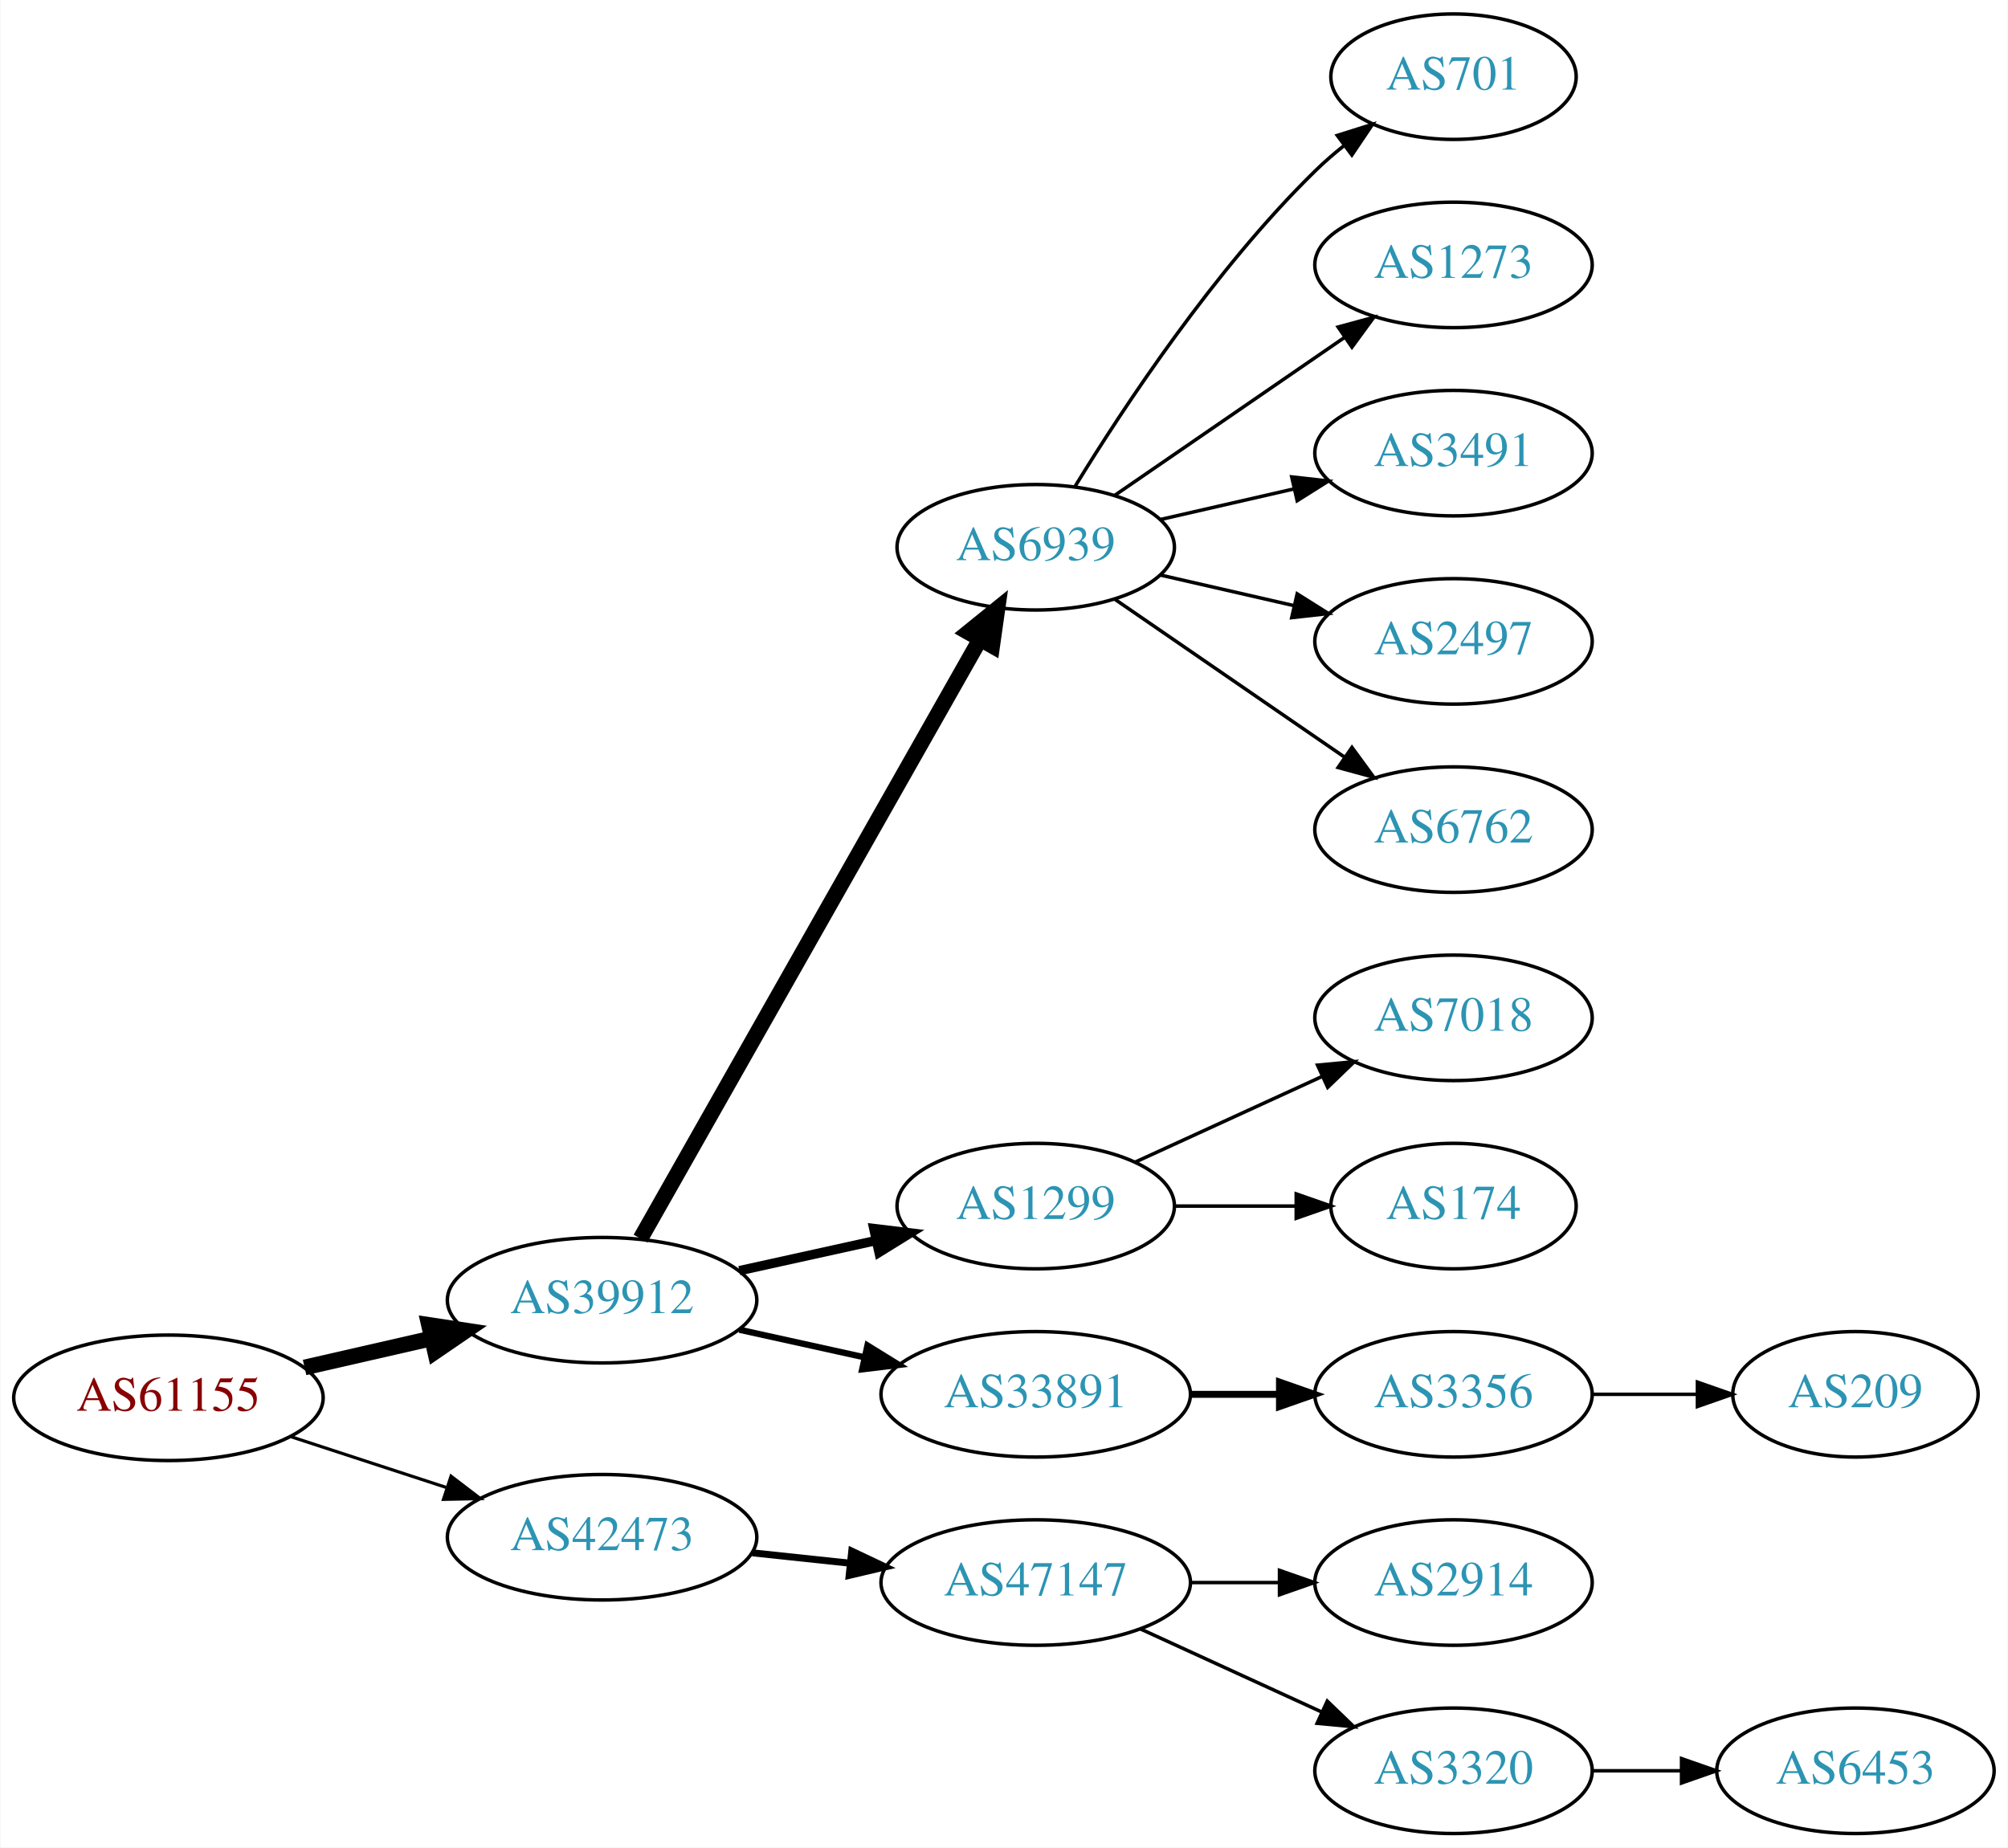
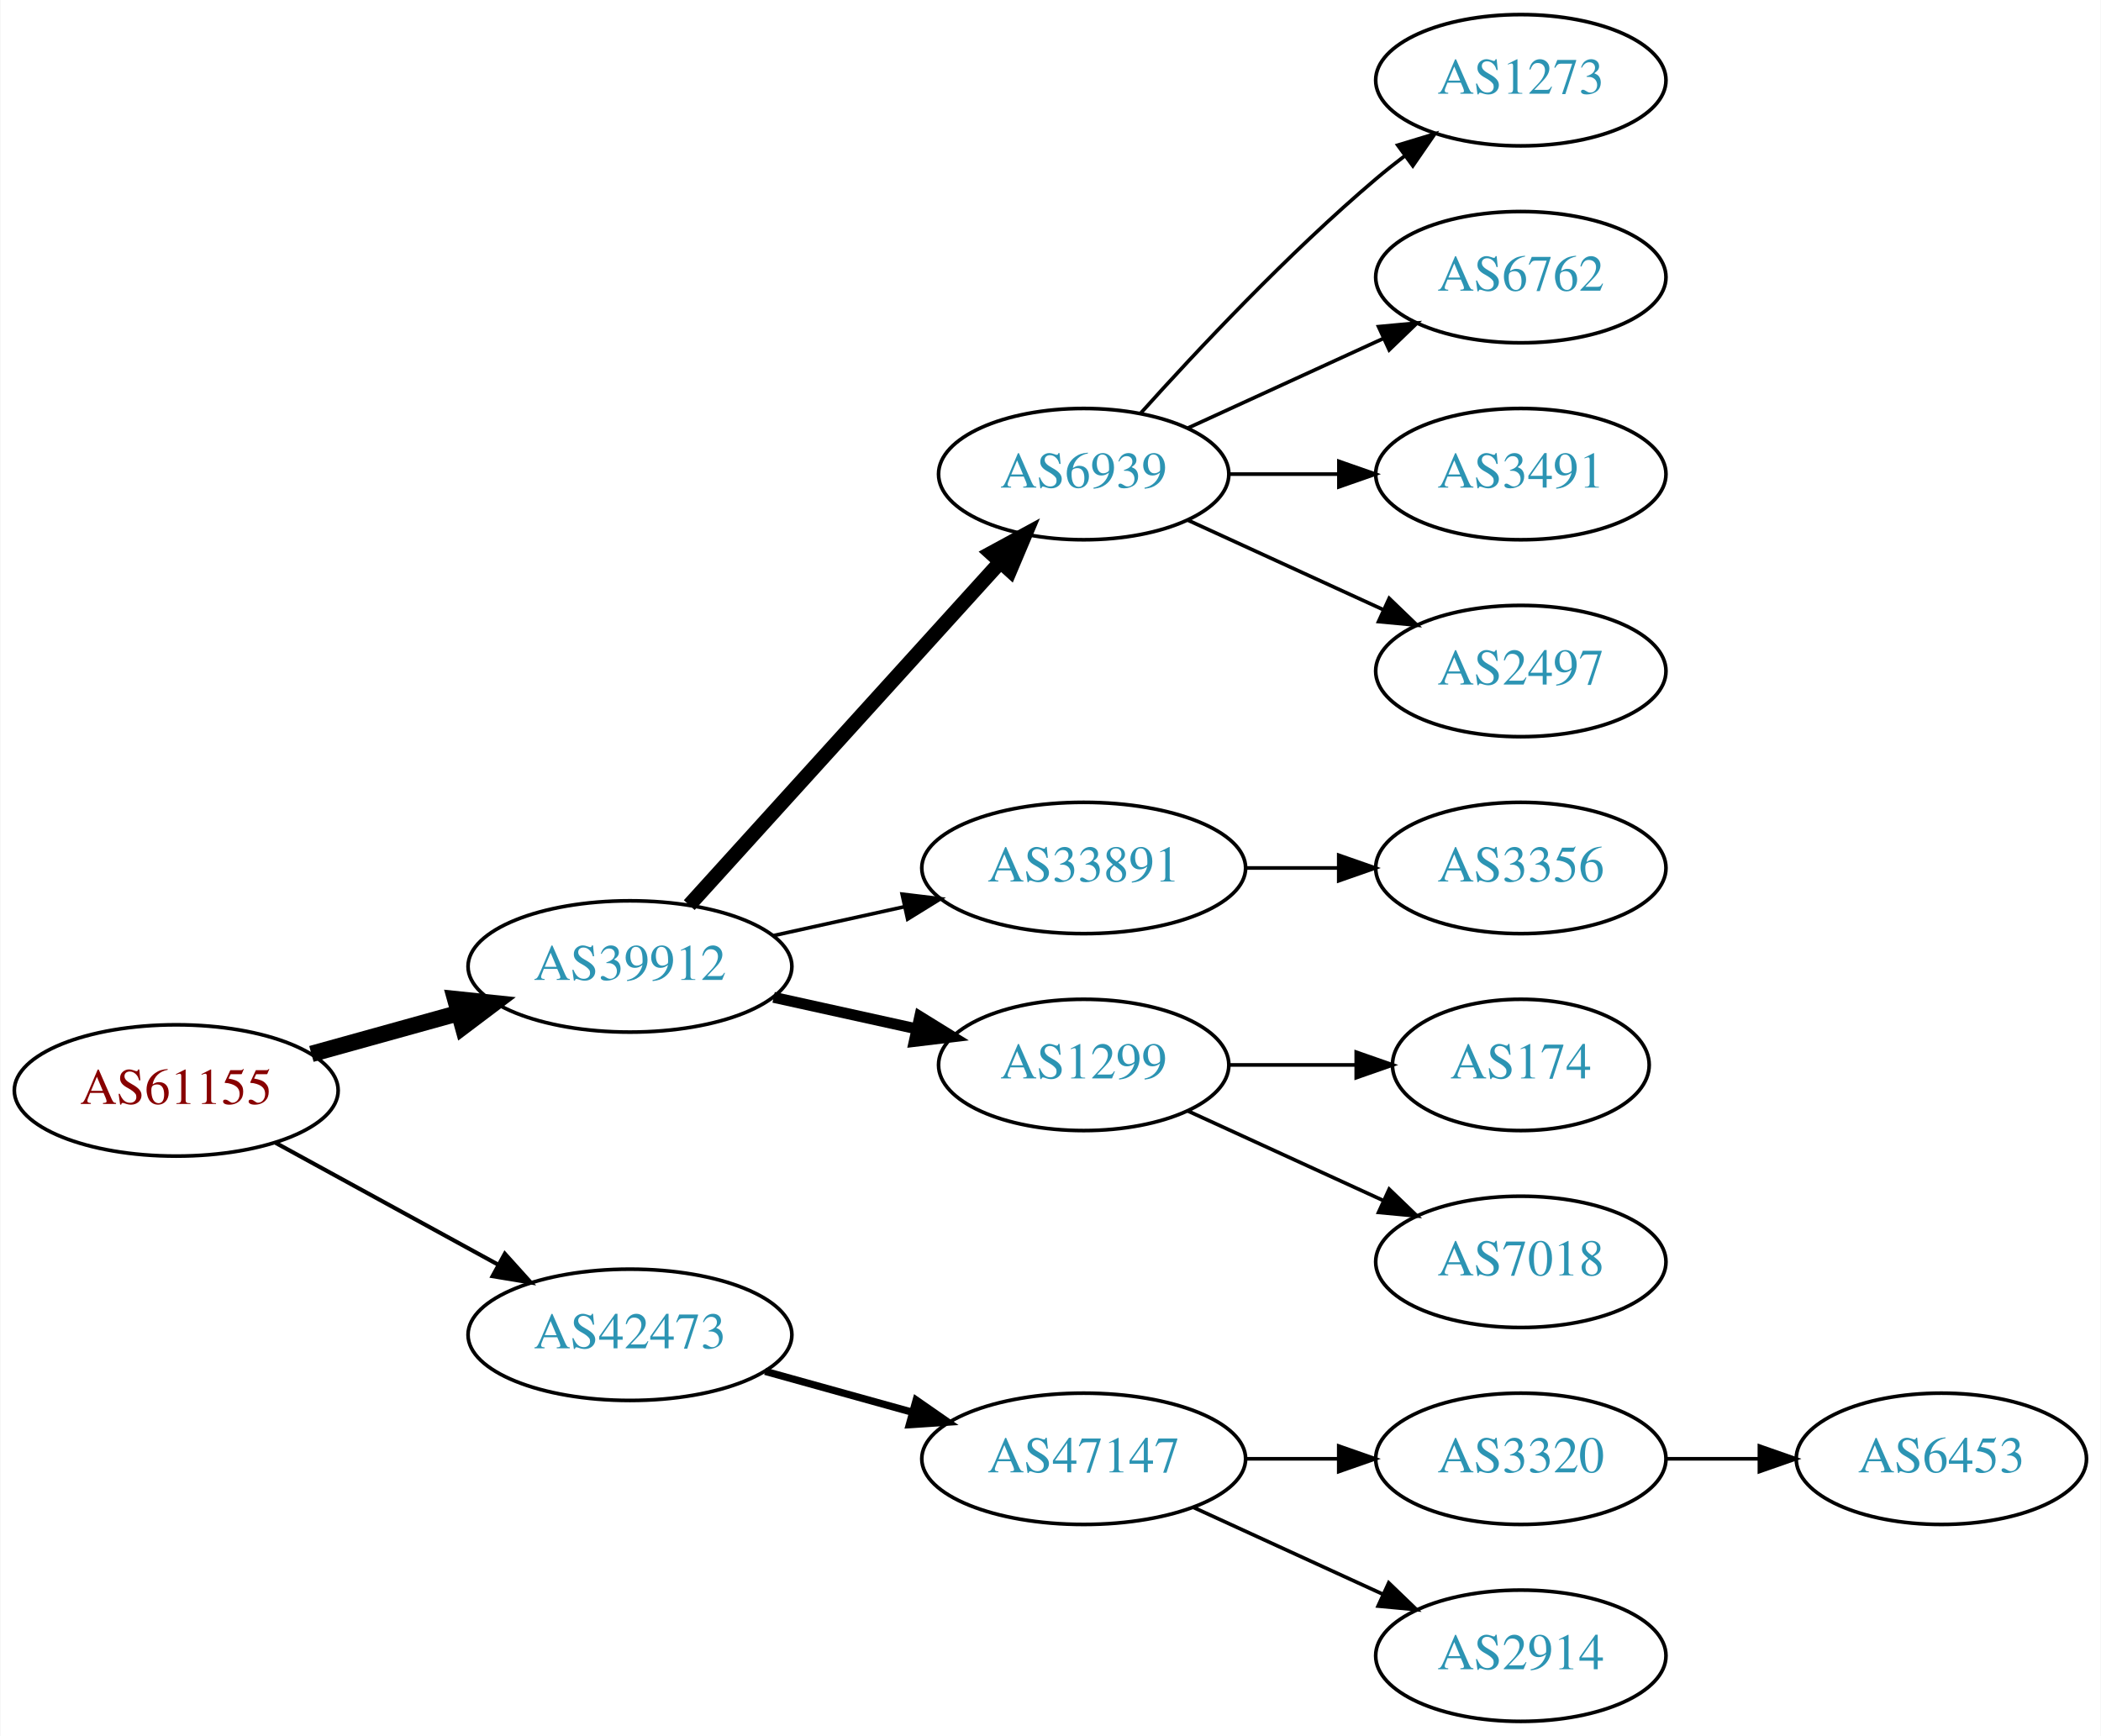
- <svg xmlns="http://www.w3.org/2000/svg" xmlns:xlink="http://www.w3.org/1999/xlink" width="576pt" height="530pt" viewBox="0.00 0.00 575.76 530.00">
-   <g id="graph0" class="graph" transform="scale(1 1) rotate(0) translate(4 526)">
-     <polygon fill="white" stroke="none" points="-4,4 -4,-526 571.762,-526 571.762,4 -4,4" />
+ <svg xmlns="http://www.w3.org/2000/svg" xmlns:xlink="http://www.w3.org/1999/xlink" width="576pt" height="476pt" viewBox="0.00 0.00 575.76 476.00">
+   <g id="graph0" class="graph" transform="scale(1 1) rotate(0) translate(4 472)">
+     <polygon fill="white" stroke="none" points="-4,4 -4,-472 571.762,-472 571.762,4 -4,4" />
    <g id="node1" class="node">
      <g id="a_node1">
        <a xlink:href="/asn/61155" xlink:title="AS61155 ~ CUBiT IT Solutions GmbH [AT]">
-           <ellipse fill="#ffffff" stroke="black" cx="44.196" cy="-125" rx="44.393" ry="18" />
-           <text text-anchor="middle" x="44.196" y="-121.3" font-family="Times,serif" font-size="14.00" fill="#880000">AS61155</text>
+           <ellipse fill="#ffffff" stroke="black" cx="44.196" cy="-173" rx="44.393" ry="18" />
+           <text text-anchor="middle" x="44.196" y="-169.3" font-family="Times,serif" font-size="14.00" fill="#880000">AS61155</text>
        </a>
      </g>
    </g>
    <g id="node2" class="node">
      <g id="a_node2">
        <a xlink:href="/asn/39912" xlink:title="AS39912 ~ oja.at GmbH [AT]">
-           <ellipse fill="#ffffff" stroke="black" cx="168.588" cy="-153" rx="44.393" ry="18" />
-           <text text-anchor="middle" x="168.588" y="-149.3" font-family="Times,serif" font-size="14.00" fill="#2c94b3">AS39912</text>
+           <ellipse fill="#ffffff" stroke="black" cx="168.588" cy="-207" rx="44.393" ry="18" />
+           <text text-anchor="middle" x="168.588" y="-203.3" font-family="Times,serif" font-size="14.00" fill="#2c94b3">AS39912</text>
        </a>
      </g>
    </g>
    <g id="edge1" class="edge">
-       <path fill="none" stroke="black" stroke-width="4.5" d="M83.251,-133.706C94.763,-136.34 107.558,-139.267 119.63,-142.028" />
-       <polygon fill="black" stroke="black" stroke-width="4.5" points="118.931,-145.908 129.557,-144.299 120.687,-138.231 118.931,-145.908" />
+       <path fill="none" stroke="black" stroke-width="4.5" d="M81.256,-183.017C93.842,-186.514 108.146,-190.487 121.44,-194.18" />
+       <polygon fill="black" stroke="black" stroke-width="4.5" points="120.674,-198.054 131.363,-196.937 122.782,-190.466 120.674,-198.054" />
    </g>
    <g id="node3" class="node">
      <g id="a_node3">
        <a xlink:href="/asn/42473" xlink:title="AS42473 ~ ANEXIA Internetdienstleistungs GmbH [AT]">
-           <ellipse fill="#ffffff" stroke="black" cx="168.588" cy="-85" rx="44.393" ry="18" />
-           <text text-anchor="middle" x="168.588" y="-81.3" font-family="Times,serif" font-size="14.00" fill="#2c94b3">AS42473</text>
+           <ellipse fill="#ffffff" stroke="black" cx="168.588" cy="-106" rx="44.393" ry="18" />
+           <text text-anchor="middle" x="168.588" y="-102.3" font-family="Times,serif" font-size="14.00" fill="#2c94b3">AS42473</text>
        </a>
      </g>
    </g>
    <g id="edge2" class="edge">
-       <path fill="none" stroke="black" stroke-width="0.9" d="M79.289,-113.858C93.082,-109.35 109.177,-104.09 123.819,-99.305" />
-       <polygon fill="black" stroke="black" stroke-width="0.9" points="125.26,-102.516 133.678,-96.082 123.085,-95.862 125.26,-102.516" />
+       <path fill="none" stroke="black" stroke-width="1.125" d="M71.452,-158.627C89.279,-148.868 113.056,-135.852 132.503,-125.207" />
+       <polygon fill="black" stroke="black" stroke-width="1.125" points="134.284,-128.221 141.375,-120.349 130.923,-122.081 134.284,-128.221" />
    </g>
    <g id="node4" class="node">
      <g id="a_node4">
        <a xlink:href="/asn/6939" xlink:title="AS6939 ~ Hurricane Electric LLC [US]">
-           <ellipse fill="#ffffff" stroke="black" cx="292.98" cy="-369" rx="39.794" ry="18" />
-           <text text-anchor="middle" x="292.98" y="-365.3" font-family="Times,serif" font-size="14.00" fill="#2c94b3">AS6939</text>
+           <ellipse fill="#ffffff" stroke="black" cx="292.98" cy="-342" rx="39.794" ry="18" />
+           <text text-anchor="middle" x="292.98" y="-338.3" font-family="Times,serif" font-size="14.00" fill="#2c94b3">AS6939</text>
        </a>
      </g>
    </g>
    <g id="edge3" class="edge">
-       <path fill="none" stroke="black" stroke-width="4.5" d="M179.604,-170.676C201.084,-208.584 251.677,-297.873 276.998,-342.559" />
-       <polygon fill="black" stroke="black" stroke-width="4.5" points="273.642,-344.623 281.998,-351.383 280.494,-340.741 273.642,-344.623" />
+       <path fill="none" stroke="black" stroke-width="4" d="M184.842,-223.825C206.305,-247.499 245.536,-290.771 270.104,-317.87" />
+       <polygon fill="black" stroke="black" stroke-width="4" points="267.609,-320.329 276.919,-325.387 272.795,-315.628 267.609,-320.329" />
    </g>
    <g id="node5" class="node">
      <g id="a_node5">
+         <a xlink:href="/asn/33891" xlink:title="AS33891 ~ CORE-BACKBONE GMBH GLOBAL NETWORK [DE]">
+           <ellipse fill="#ffffff" stroke="black" cx="292.98" cy="-234" rx="44.393" ry="18" />
+           <text text-anchor="middle" x="292.98" y="-230.3" font-family="Times,serif" font-size="14.00" fill="#2c94b3">AS33891</text>
+         </a>
+       </g>
+     </g>
+     <g id="edge4" class="edge">
+       <path fill="none" stroke="black" d="M207.978,-215.469C219.37,-217.982 231.993,-220.767 243.917,-223.397" />
+       <polygon fill="black" stroke="black" points="243.208,-226.825 253.727,-225.561 244.716,-219.989 243.208,-226.825" />
+     </g>
+     <g id="node6" class="node">
+       <g id="a_node6">
        <a xlink:href="/asn/1299" xlink:title="AS1299 ~ Telia Carrier [EU]">
          <ellipse fill="#ffffff" stroke="black" cx="292.98" cy="-180" rx="39.794" ry="18" />
          <text text-anchor="middle" x="292.98" y="-176.3" font-family="Times,serif" font-size="14.00" fill="#2c94b3">AS1299</text>
        </a>
      </g>
    </g>
-     <g id="edge4" class="edge">
-       <path fill="none" stroke="black" stroke-width="2.7" d="M207.978,-161.469C220.369,-164.202 234.216,-167.257 247.036,-170.085" />
-       <polygon fill="black" stroke="black" stroke-width="2.7" points="246.532,-173.558 257.051,-172.295 248.04,-166.722 246.532,-173.558" />
-     </g>
-     <g id="node6" class="node">
-       <g id="a_node6">
-         <a xlink:href="/asn/33891" xlink:title="AS33891 ~ CORE-BACKBONE GMBH GLOBAL NETWORK [DE]">
-           <ellipse fill="#ffffff" stroke="black" cx="292.98" cy="-126" rx="44.393" ry="18" />
-           <text text-anchor="middle" x="292.98" y="-122.3" font-family="Times,serif" font-size="14.00" fill="#2c94b3">AS33891</text>
-         </a>
-       </g>
-     </g>
    <g id="edge5" class="edge">
-       <path fill="none" stroke="black" stroke-width="1.8" d="M207.978,-144.531C219.37,-142.018 231.993,-139.233 243.917,-136.603" />
-       <polygon fill="black" stroke="black" stroke-width="1.8" points="244.716,-140.011 253.727,-134.439 243.208,-133.175 244.716,-140.011" />
-     </g>
-     <g id="node16" class="node">
-       <g id="a_node16">
+       <path fill="none" stroke="black" stroke-width="3" d="M207.978,-198.531C220.369,-195.798 234.216,-192.743 247.036,-189.915" />
+       <polygon fill="black" stroke="black" stroke-width="3" points="248.04,-193.278 257.051,-187.705 246.532,-186.442 248.04,-193.278" />
+     </g>
+     <g id="node14" class="node">
+       <g id="a_node14">
        <a xlink:href="/asn/47147" xlink:title="AS47147 ~ ANEXIA Internetdienstleistungs GmbH [AT]">
          <ellipse fill="#ffffff" stroke="black" cx="292.98" cy="-72" rx="44.393" ry="18" />
          <text text-anchor="middle" x="292.98" y="-68.3" font-family="Times,serif" font-size="14.00" fill="#2c94b3">AS47147</text>
        </a>
      </g>
    </g>
-     <g id="edge15" class="edge">
-       <path fill="none" stroke="black" stroke-width="2" d="M211.709,-80.526C220.748,-79.566 230.403,-78.54 239.772,-77.545" />
-       <polygon fill="black" stroke="black" stroke-width="2" points="240.208,-81.019 249.782,-76.482 239.469,-74.058 240.208,-81.019" />
+     <g id="edge13" class="edge">
+       <path fill="none" stroke="black" stroke-width="2" d="M205.648,-95.983C218.235,-92.486 232.538,-88.513 245.832,-84.82" />
+       <polygon fill="black" stroke="black" stroke-width="2" points="247.057,-88.112 255.755,-82.063 245.184,-81.368 247.057,-88.112" />
    </g>
    <g id="node7" class="node">
      <g id="a_node7">
-         <a xlink:href="/asn/701" xlink:title="AS701 ~ UUNET [US]">
-           <ellipse fill="#ffffff" stroke="black" cx="412.823" cy="-504" rx="35.194" ry="18" />
-           <text text-anchor="middle" x="412.823" y="-500.3" font-family="Times,serif" font-size="14.00" fill="#2c94b3">AS701</text>
-         </a>
-       </g>
-     </g>
-     <g id="edge6" class="edge">
-       <path fill="none" stroke="black" d="M304.246,-386.44C318.055,-408.991 344.243,-448.722 373.176,-477 375.712,-479.478 378.495,-481.89 381.371,-484.188" />
-       <polygon fill="black" stroke="black" points="379.48,-487.144 389.587,-490.321 383.667,-481.535 379.48,-487.144" />
-     </g>
-     <g id="node8" class="node">
-       <g id="a_node8">
        <a xlink:href="/asn/1273" xlink:title="AS1273 ~ Vodafone Group PLC [EU]">
          <ellipse fill="#ffffff" stroke="black" cx="412.823" cy="-450" rx="39.794" ry="18" />
          <text text-anchor="middle" x="412.823" y="-446.3" font-family="Times,serif" font-size="14.00" fill="#2c94b3">AS1273</text>
        </a>
      </g>
    </g>
+     <g id="edge6" class="edge">
+       <path fill="none" stroke="black" d="M308.626,-358.725C323.927,-375.765 349.025,-402.523 373.176,-423 375.674,-425.117 378.334,-427.232 381.045,-429.293" />
+       <polygon fill="black" stroke="black" points="379.082,-432.194 389.222,-435.266 383.212,-426.541 379.082,-432.194" />
+     </g>
+     <g id="node8" class="node">
+       <g id="a_node8">
+         <a xlink:href="/asn/6762" xlink:title="AS6762 ~ TELECOM ITALIA SPARKLE S.p.A. [IT]">
+           <ellipse fill="#ffffff" stroke="black" cx="412.823" cy="-396" rx="39.794" ry="18" />
+           <text text-anchor="middle" x="412.823" y="-392.3" font-family="Times,serif" font-size="14.00" fill="#2c94b3">AS6762</text>
+         </a>
+       </g>
+     </g>
    <g id="edge7" class="edge">
-       <path fill="none" stroke="black" d="M315.595,-383.857C334.083,-396.565 360.897,-414.995 381.526,-429.175" />
-       <polygon fill="black" stroke="black" points="379.723,-432.183 389.947,-434.963 383.688,-426.414 379.723,-432.183" />
+       <path fill="none" stroke="black" d="M321.609,-354.661C337.566,-361.973 357.837,-371.261 375.119,-379.181" />
+       <polygon fill="black" stroke="black" points="373.818,-382.435 384.367,-383.419 376.734,-376.071 373.818,-382.435" />
    </g>
    <g id="node9" class="node">
      <g id="a_node9">
        <a xlink:href="/asn/3491" xlink:title="AS3491 ~ PCCW Global, Inc. [US]">
-           <ellipse fill="#ffffff" stroke="black" cx="412.823" cy="-396" rx="39.794" ry="18" />
-           <text text-anchor="middle" x="412.823" y="-392.3" font-family="Times,serif" font-size="14.00" fill="#2c94b3">AS3491</text>
+           <ellipse fill="#ffffff" stroke="black" cx="412.823" cy="-342" rx="39.794" ry="18" />
+           <text text-anchor="middle" x="412.823" y="-338.3" font-family="Times,serif" font-size="14.00" fill="#2c94b3">AS3491</text>
        </a>
      </g>
    </g>
    <g id="edge8" class="edge">
-       <path fill="none" stroke="black" d="M328.7,-376.955C340.7,-379.704 354.32,-382.825 367.013,-385.733" />
-       <polygon fill="black" stroke="black" points="366.415,-389.187 376.945,-388.009 367.979,-382.364 366.415,-389.187" />
+       <path fill="none" stroke="black" d="M332.893,-342C342.446,-342 352.796,-342 362.759,-342" />
+       <polygon fill="black" stroke="black" points="362.951,-345.5 372.951,-342 362.951,-338.5 362.951,-345.5" />
    </g>
    <g id="node10" class="node">
      <g id="a_node10">
        <a xlink:href="/asn/2497" xlink:title="AS2497 ~ Internet Initiative Japan Inc. [JP]">
-           <ellipse fill="#ffffff" stroke="black" cx="412.823" cy="-342" rx="39.794" ry="18" />
-           <text text-anchor="middle" x="412.823" y="-338.3" font-family="Times,serif" font-size="14.00" fill="#2c94b3">AS2497</text>
+           <ellipse fill="#ffffff" stroke="black" cx="412.823" cy="-288" rx="39.794" ry="18" />
+           <text text-anchor="middle" x="412.823" y="-284.3" font-family="Times,serif" font-size="14.00" fill="#2c94b3">AS2497</text>
        </a>
      </g>
    </g>
    <g id="edge9" class="edge">
-       <path fill="none" stroke="black" d="M328.7,-361.045C340.7,-358.296 354.32,-355.175 367.013,-352.267" />
-       <polygon fill="black" stroke="black" points="367.979,-355.636 376.945,-349.991 366.415,-348.813 367.979,-355.636" />
+       <path fill="none" stroke="black" d="M321.609,-329.339C337.566,-322.027 357.837,-312.739 375.119,-304.819" />
+       <polygon fill="black" stroke="black" points="376.734,-307.929 384.367,-300.581 373.818,-301.565 376.734,-307.929" />
    </g>
    <g id="node11" class="node">
      <g id="a_node11">
-         <a xlink:href="/asn/6762" xlink:title="AS6762 ~ TELECOM ITALIA SPARKLE S.p.A. [IT]">
-           <ellipse fill="#ffffff" stroke="black" cx="412.823" cy="-288" rx="39.794" ry="18" />
-           <text text-anchor="middle" x="412.823" y="-284.3" font-family="Times,serif" font-size="14.00" fill="#2c94b3">AS6762</text>
+         <a xlink:href="/asn/3356" xlink:title="AS3356 ~ Level 3 Parent, LLC [US]">
+           <ellipse fill="#ffffff" stroke="black" cx="412.823" cy="-234" rx="39.794" ry="18" />
+           <text text-anchor="middle" x="412.823" y="-230.3" font-family="Times,serif" font-size="14.00" fill="#2c94b3">AS3356</text>
        </a>
      </g>
    </g>
    <g id="edge10" class="edge">
-       <path fill="none" stroke="black" d="M315.595,-354.143C334.083,-341.435 360.897,-323.005 381.526,-308.825" />
-       <polygon fill="black" stroke="black" points="383.688,-311.586 389.947,-303.037 379.723,-305.817 383.688,-311.586" />
+       <path fill="none" stroke="black" d="M337.191,-234C345.504,-234 354.267,-234 362.749,-234" />
+       <polygon fill="black" stroke="black" points="362.908,-237.5 372.908,-234 362.908,-230.5 362.908,-237.5" />
    </g>
    <g id="node12" class="node">
      <g id="a_node12">
-         <a xlink:href="/asn/7018" xlink:title="AS7018 ~ AT&amp;T Services, Inc. [US]">
-           <ellipse fill="#ffffff" stroke="black" cx="412.823" cy="-234" rx="39.794" ry="18" />
-           <text text-anchor="middle" x="412.823" y="-230.3" font-family="Times,serif" font-size="14.00" fill="#2c94b3">AS7018</text>
-         </a>
-       </g>
-     </g>
-     <g id="edge11" class="edge">
-       <path fill="none" stroke="black" d="M321.609,-192.661C337.566,-199.973 357.837,-209.261 375.119,-217.181" />
-       <polygon fill="black" stroke="black" points="373.818,-220.435 384.367,-221.419 376.734,-214.071 373.818,-220.435" />
-     </g>
-     <g id="node13" class="node">
-       <g id="a_node13">
        <a xlink:href="/asn/174" xlink:title="AS174 ~ Cogent Communications [US]">
          <ellipse fill="#ffffff" stroke="black" cx="412.823" cy="-180" rx="35.194" ry="18" />
          <text text-anchor="middle" x="412.823" y="-176.3" font-family="Times,serif" font-size="14.00" fill="#2c94b3">AS174</text>
        </a>
      </g>
    </g>
-     <g id="edge12" class="edge">
+     <g id="edge11" class="edge">
      <path fill="none" stroke="black" d="M332.893,-180C343.98,-180 356.139,-180 367.522,-180" />
      <polygon fill="black" stroke="black" points="367.703,-183.5 377.703,-180 367.703,-176.5 367.703,-183.5" />
    </g>
-     <g id="node14" class="node">
-       <g id="a_node14">
-         <a xlink:href="/asn/3356" xlink:title="AS3356 ~ Level 3 Parent, LLC [US]">
+     <g id="node13" class="node">
+       <g id="a_node13">
+         <a xlink:href="/asn/7018" xlink:title="AS7018 ~ AT&amp;T Services, Inc. [US]">
          <ellipse fill="#ffffff" stroke="black" cx="412.823" cy="-126" rx="39.794" ry="18" />
-           <text text-anchor="middle" x="412.823" y="-122.3" font-family="Times,serif" font-size="14.00" fill="#2c94b3">AS3356</text>
-         </a>
-       </g>
-     </g>
-     <g id="edge13" class="edge">
-       <path fill="none" stroke="black" stroke-width="2" d="M337.191,-126C345.504,-126 354.267,-126 362.749,-126" />
-       <polygon fill="black" stroke="black" stroke-width="2" points="362.908,-129.5 372.908,-126 362.908,-122.5 362.908,-129.5" />
+           <text text-anchor="middle" x="412.823" y="-122.3" font-family="Times,serif" font-size="14.00" fill="#2c94b3">AS7018</text>
+         </a>
+       </g>
+     </g>
+     <g id="edge12" class="edge">
+       <path fill="none" stroke="black" d="M321.609,-167.339C337.566,-160.027 357.837,-150.739 375.119,-142.819" />
+       <polygon fill="black" stroke="black" points="376.734,-145.929 384.367,-138.581 373.818,-139.565 376.734,-145.929" />
    </g>
    <g id="node15" class="node">
      <g id="a_node15">
-         <a xlink:href="/asn/209" xlink:title="AS209 ~ CenturyLink Communications, LLC [US]">
-           <ellipse fill="#ffffff" stroke="black" cx="528.116" cy="-126" rx="35.194" ry="18" />
-           <text text-anchor="middle" x="528.116" y="-122.3" font-family="Times,serif" font-size="14.00" fill="#2c94b3">AS209</text>
+         <a xlink:href="/asn/3320" xlink:title="AS3320 ~ DTAG [DE]">
+           <ellipse fill="#ffffff" stroke="black" cx="412.823" cy="-72" rx="39.794" ry="18" />
+           <text text-anchor="middle" x="412.823" y="-68.3" font-family="Times,serif" font-size="14.00" fill="#2c94b3">AS3320</text>
        </a>
      </g>
    </g>
    <g id="edge14" class="edge">
-       <path fill="none" stroke="black" d="M452.495,-126C462.201,-126 472.691,-126 482.654,-126" />
-       <polygon fill="black" stroke="black" points="482.79,-129.5 492.79,-126 482.79,-122.5 482.79,-129.5" />
+       <path fill="none" stroke="black" d="M337.191,-72C345.504,-72 354.267,-72 362.749,-72" />
+       <polygon fill="black" stroke="black" points="362.908,-75.5 372.908,-72 362.908,-68.5 362.908,-75.5" />
+     </g>
+     <g id="node16" class="node">
+       <g id="a_node16">
+         <a xlink:href="/asn/2914" xlink:title="AS2914 ~ NTT America, Inc. [US]">
+           <ellipse fill="#ffffff" stroke="black" cx="412.823" cy="-18" rx="39.794" ry="18" />
+           <text text-anchor="middle" x="412.823" y="-14.3" font-family="Times,serif" font-size="14.00" fill="#2c94b3">AS2914</text>
+         </a>
+       </g>
+     </g>
+     <g id="edge15" class="edge">
+       <path fill="none" stroke="black" d="M323.11,-58.652C338.721,-51.498 358.119,-42.609 374.791,-34.969" />
+       <polygon fill="black" stroke="black" points="376.61,-37.986 384.243,-30.638 373.694,-31.622 376.61,-37.986" />
    </g>
    <g id="node17" class="node">
      <g id="a_node17">
-         <a xlink:href="/asn/2914" xlink:title="AS2914 ~ NTT America, Inc. [US]">
-           <ellipse fill="#ffffff" stroke="black" cx="412.823" cy="-72" rx="39.794" ry="18" />
-           <text text-anchor="middle" x="412.823" y="-68.3" font-family="Times,serif" font-size="14.00" fill="#2c94b3">AS2914</text>
+         <a xlink:href="/asn/6453" xlink:title="AS6453 ~ TATA COMMUNICATIONS (AMERICA) INC [US]">
+           <ellipse fill="#ffffff" stroke="black" cx="528.116" cy="-72" rx="39.794" ry="18" />
+           <text text-anchor="middle" x="528.116" y="-68.3" font-family="Times,serif" font-size="14.00" fill="#2c94b3">AS6453</text>
        </a>
      </g>
    </g>
    <g id="edge16" class="edge">
-       <path fill="none" stroke="black" d="M337.191,-72C345.504,-72 354.267,-72 362.749,-72" />
-       <polygon fill="black" stroke="black" points="362.908,-75.5 372.908,-72 362.908,-68.5 362.908,-75.5" />
-     </g>
-     <g id="node18" class="node">
-       <g id="a_node18">
-         <a xlink:href="/asn/3320" xlink:title="AS3320 ~ DTAG [DE]">
-           <ellipse fill="#ffffff" stroke="black" cx="412.823" cy="-18" rx="39.794" ry="18" />
-           <text text-anchor="middle" x="412.823" y="-14.3" font-family="Times,serif" font-size="14.00" fill="#2c94b3">AS3320</text>
-         </a>
-       </g>
-     </g>
-     <g id="edge17" class="edge">
-       <path fill="none" stroke="black" d="M323.11,-58.652C338.721,-51.498 358.119,-42.609 374.791,-34.969" />
-       <polygon fill="black" stroke="black" points="376.61,-37.986 384.243,-30.638 373.694,-31.622 376.61,-37.986" />
-     </g>
-     <g id="node19" class="node">
-       <g id="a_node19">
-         <a xlink:href="/asn/6453" xlink:title="AS6453 ~ TATA COMMUNICATIONS (AMERICA) INC [US]">
-           <ellipse fill="#ffffff" stroke="black" cx="528.116" cy="-18" rx="39.794" ry="18" />
-           <text text-anchor="middle" x="528.116" y="-14.3" font-family="Times,serif" font-size="14.00" fill="#2c94b3">AS6453</text>
-         </a>
-       </g>
-     </g>
-     <g id="edge18" class="edge">
-       <path fill="none" stroke="black" d="M452.495,-18C460.698,-18 469.462,-18 477.994,-18" />
-       <polygon fill="black" stroke="black" points="478.233,-21.5 488.233,-18 478.233,-14.5 478.233,-21.5" />
+       <path fill="none" stroke="black" d="M452.495,-72C460.698,-72 469.462,-72 477.994,-72" />
+       <polygon fill="black" stroke="black" points="478.233,-75.5 488.233,-72 478.233,-68.5 478.233,-75.5" />
    </g>
  </g>
</svg>
